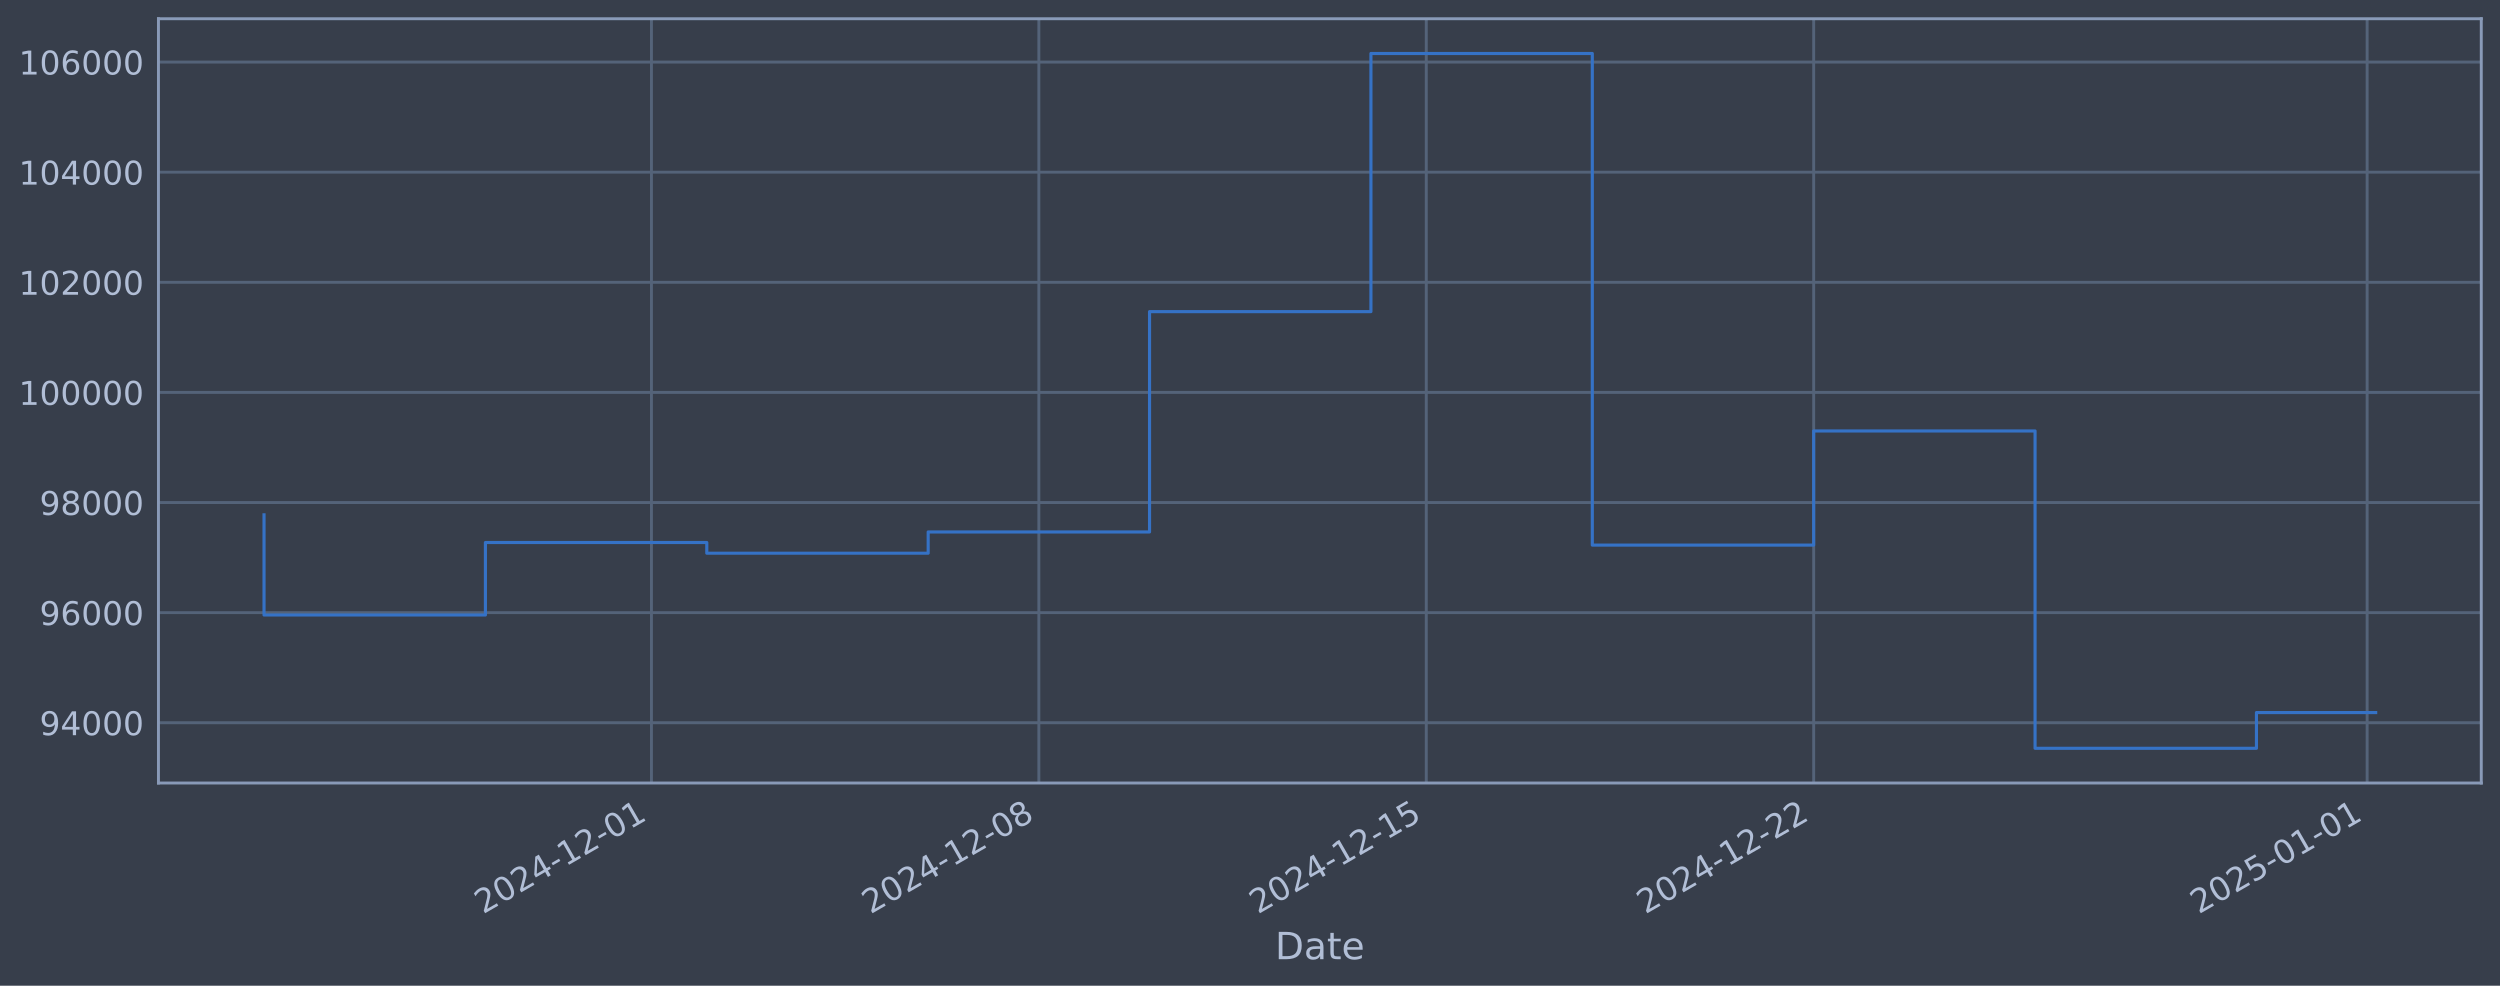
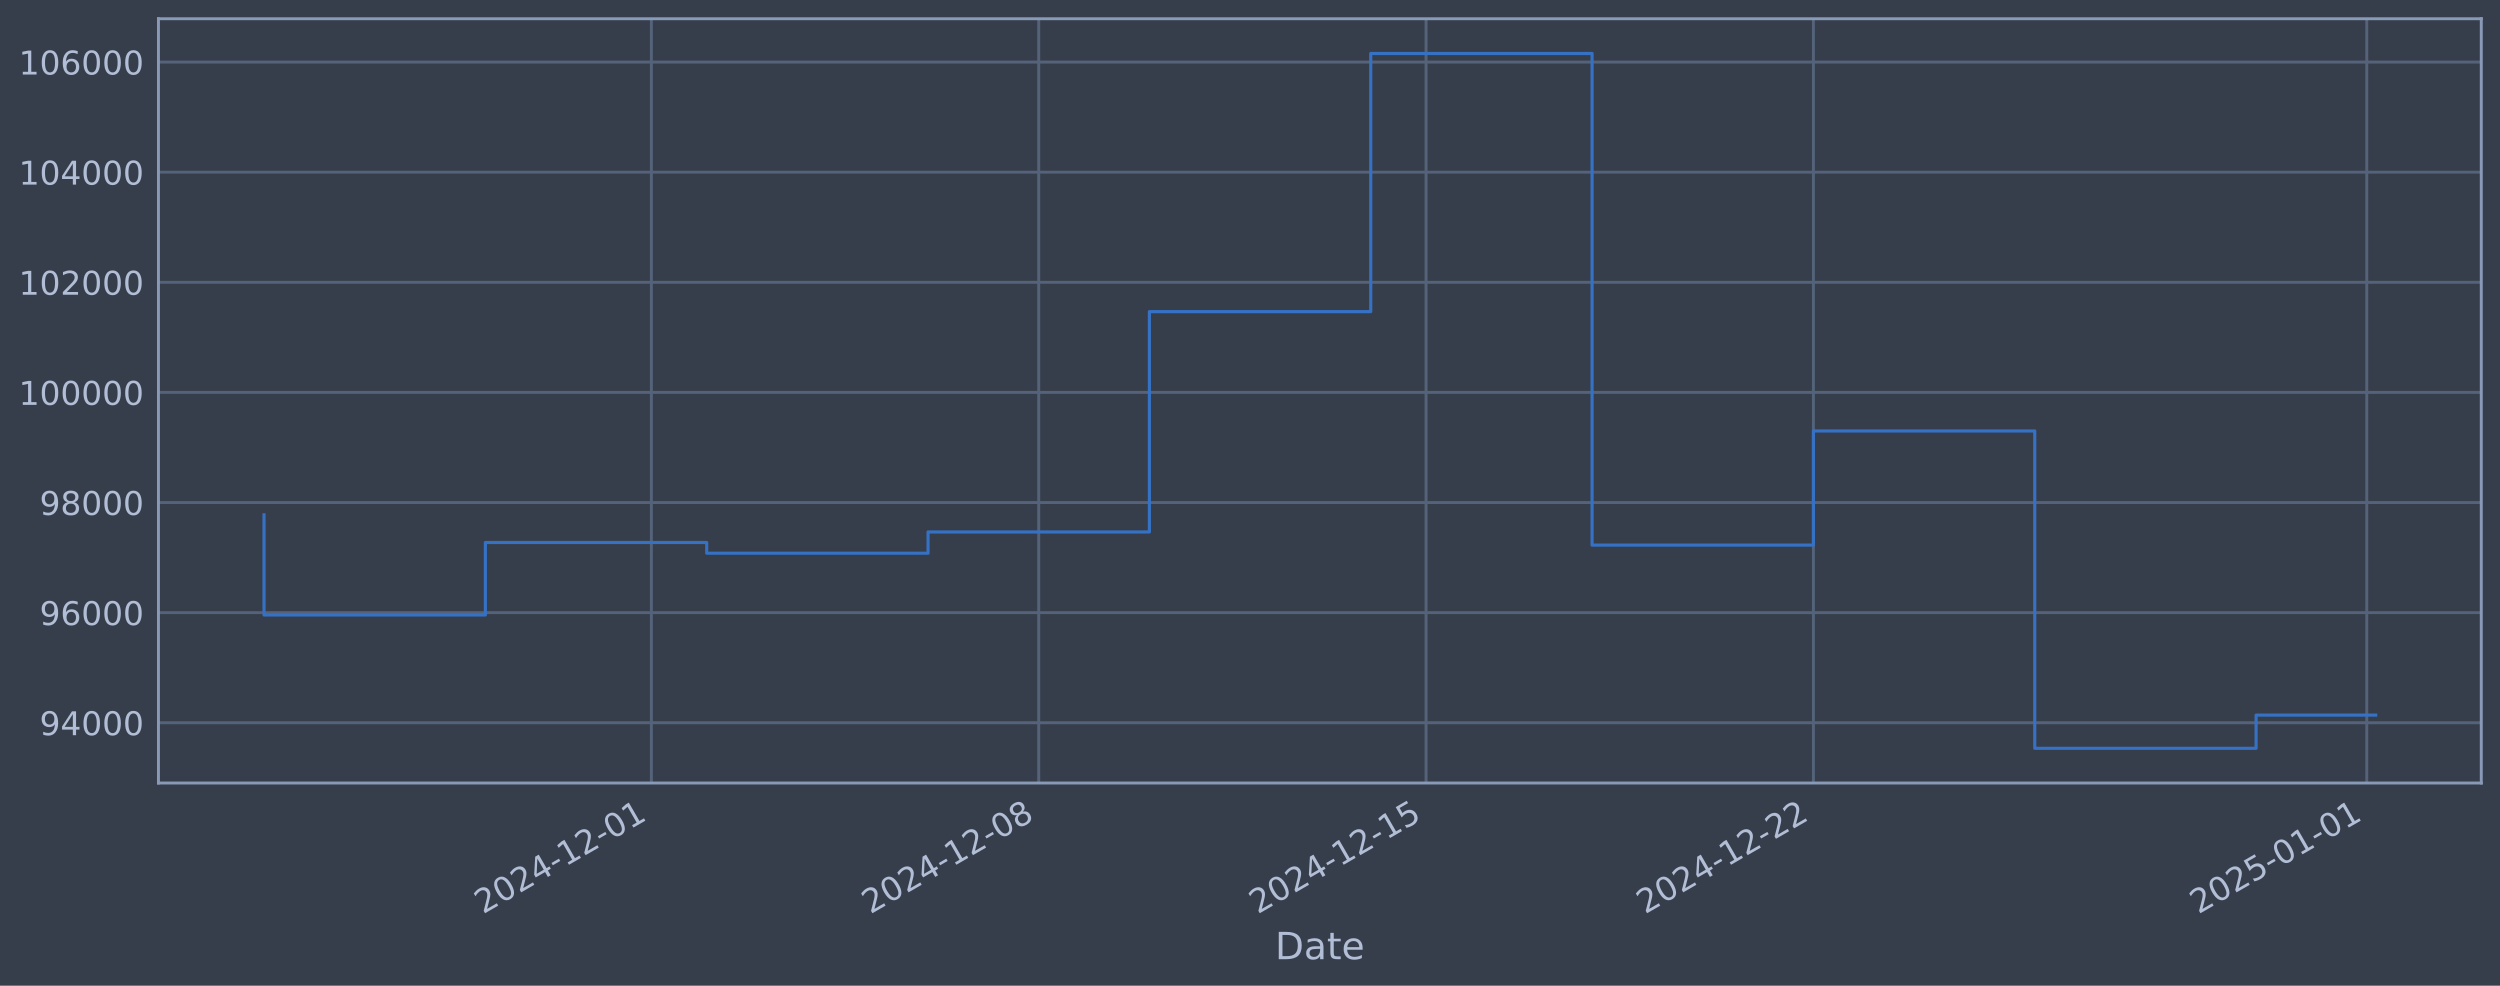
<svg xmlns="http://www.w3.org/2000/svg" xmlns:xlink="http://www.w3.org/1999/xlink" width="960.9pt" height="378.87pt" viewBox="0 0 960.9 378.87" version="1.1">
  <defs>
    <style type="text/css">*{stroke-linejoin: round; stroke-linecap: butt}</style>
  </defs>
  <g id="figure_1">
    <g id="patch_1">
      <path d="M 0 378.87  L 960.9 378.87  L 960.9 0  L 0 0  z " style="fill: #373e4b" />
    </g>
    <g id="axes_1">
      <g id="patch_2">
        <path d="M 60.901 300.96  L 953.701 300.96  L 953.701 7.2  L 60.901 7.2  z " style="fill: #373e4b" />
      </g>
      <g id="matplotlib.axis_1">
        <g id="xtick_1">
          <g id="line2d_1">
-             <path d="M 250.389 300.96  L 250.389 7.2  " clip-path="url(#p9f7d6f713b)" style="fill: none; stroke: #546379; stroke-width: 1.12; stroke-linecap: square" />
+             <path d="M 250.363 300.96  L 250.363 7.2  " clip-path="url(#pc684ec6159)" style="fill: none; stroke: #546379; stroke-width: 1.12; stroke-linecap: square" />
          </g>
          <g id="line2d_2" />
          <g id="text_1">
-             <g style="fill: #b1bed6" transform="translate(185.6631 351.4642) rotate(-30) scale(0.126 -0.126)">
+             <g style="fill: #b1bed6" transform="translate(185.6371 351.4642) rotate(-30) scale(0.126 -0.126)">
              <defs>
                <path id="DejaVuSans-32" d="M 1228 531  L 3431 531  L 3431 0  L 469 0  L 469 531  Q 828 903 1448 1529  Q 2069 2156 2228 2338  Q 2531 2678 2651 2914  Q 2772 3150 2772 3378  Q 2772 3750 2511 3984  Q 2250 4219 1831 4219  Q 1534 4219 1204 4116  Q 875 4013 500 3803  L 500 4441  Q 881 4594 1212 4672  Q 1544 4750 1819 4750  Q 2544 4750 2975 4387  Q 3406 4025 3406 3419  Q 3406 3131 3298 2873  Q 3191 2616 2906 2266  Q 2828 2175 2409 1742  Q 1991 1309 1228 531  z " transform="scale(0.015625)" />
                <path id="DejaVuSans-30" d="M 2034 4250  Q 1547 4250 1301 3770  Q 1056 3291 1056 2328  Q 1056 1369 1301 889  Q 1547 409 2034 409  Q 2525 409 2770 889  Q 3016 1369 3016 2328  Q 3016 3291 2770 3770  Q 2525 4250 2034 4250  z M 2034 4750  Q 2819 4750 3233 4129  Q 3647 3509 3647 2328  Q 3647 1150 3233 529  Q 2819 -91 2034 -91  Q 1250 -91 836 529  Q 422 1150 422 2328  Q 422 3509 836 4129  Q 1250 4750 2034 4750  z " transform="scale(0.015625)" />
                <path id="DejaVuSans-34" d="M 2419 4116  L 825 1625  L 2419 1625  L 2419 4116  z M 2253 4666  L 3047 4666  L 3047 1625  L 3713 1625  L 3713 1100  L 3047 1100  L 3047 0  L 2419 0  L 2419 1100  L 313 1100  L 313 1709  L 2253 4666  z " transform="scale(0.015625)" />
                <path id="DejaVuSans-2d" d="M 313 2009  L 1997 2009  L 1997 1497  L 313 1497  L 313 2009  z " transform="scale(0.015625)" />
                <path id="DejaVuSans-31" d="M 794 531  L 1825 531  L 1825 4091  L 703 3866  L 703 4441  L 1819 4666  L 2450 4666  L 2450 531  L 3481 531  L 3481 0  L 794 0  L 794 531  z " transform="scale(0.015625)" />
              </defs>
              <use xlink:href="#DejaVuSans-32" />
              <use xlink:href="#DejaVuSans-30" transform="translate(63.62305 0)" />
              <use xlink:href="#DejaVuSans-32" transform="translate(127.2461 0)" />
              <use xlink:href="#DejaVuSans-34" transform="translate(190.8691 0)" />
              <use xlink:href="#DejaVuSans-2d" transform="translate(254.4922 0)" />
              <use xlink:href="#DejaVuSans-31" transform="translate(290.5762 0)" />
              <use xlink:href="#DejaVuSans-32" transform="translate(354.1992 0)" />
              <use xlink:href="#DejaVuSans-2d" transform="translate(417.8223 0)" />
              <use xlink:href="#DejaVuSans-30" transform="translate(453.9062 0)" />
              <use xlink:href="#DejaVuSans-31" transform="translate(517.5293 0)" />
            </g>
          </g>
        </g>
        <g id="xtick_2">
          <g id="line2d_3">
-             <path d="M 399.295 300.96  L 399.295 7.2  " clip-path="url(#p9f7d6f713b)" style="fill: none; stroke: #546379; stroke-width: 1.12; stroke-linecap: square" />
+             <path d="M 399.243 300.96  L 399.243 7.2  " clip-path="url(#pc684ec6159)" style="fill: none; stroke: #546379; stroke-width: 1.12; stroke-linecap: square" />
          </g>
          <g id="line2d_4" />
          <g id="text_2">
-             <g style="fill: #b1bed6" transform="translate(334.5693 351.4642) rotate(-30) scale(0.126 -0.126)">
+             <g style="fill: #b1bed6" transform="translate(334.5175 351.4642) rotate(-30) scale(0.126 -0.126)">
              <defs>
                <path id="DejaVuSans-38" d="M 2034 2216  Q 1584 2216 1326 1975  Q 1069 1734 1069 1313  Q 1069 891 1326 650  Q 1584 409 2034 409  Q 2484 409 2743 651  Q 3003 894 3003 1313  Q 3003 1734 2745 1975  Q 2488 2216 2034 2216  z M 1403 2484  Q 997 2584 770 2862  Q 544 3141 544 3541  Q 544 4100 942 4425  Q 1341 4750 2034 4750  Q 2731 4750 3128 4425  Q 3525 4100 3525 3541  Q 3525 3141 3298 2862  Q 3072 2584 2669 2484  Q 3125 2378 3379 2068  Q 3634 1759 3634 1313  Q 3634 634 3220 271  Q 2806 -91 2034 -91  Q 1263 -91 848 271  Q 434 634 434 1313  Q 434 1759 690 2068  Q 947 2378 1403 2484  z M 1172 3481  Q 1172 3119 1398 2916  Q 1625 2713 2034 2713  Q 2441 2713 2670 2916  Q 2900 3119 2900 3481  Q 2900 3844 2670 4047  Q 2441 4250 2034 4250  Q 1625 4250 1398 4047  Q 1172 3844 1172 3481  z " transform="scale(0.015625)" />
              </defs>
              <use xlink:href="#DejaVuSans-32" />
              <use xlink:href="#DejaVuSans-30" transform="translate(63.62305 0)" />
              <use xlink:href="#DejaVuSans-32" transform="translate(127.2461 0)" />
              <use xlink:href="#DejaVuSans-34" transform="translate(190.8691 0)" />
              <use xlink:href="#DejaVuSans-2d" transform="translate(254.4922 0)" />
              <use xlink:href="#DejaVuSans-31" transform="translate(290.5762 0)" />
              <use xlink:href="#DejaVuSans-32" transform="translate(354.1992 0)" />
              <use xlink:href="#DejaVuSans-2d" transform="translate(417.8223 0)" />
              <use xlink:href="#DejaVuSans-30" transform="translate(453.9062 0)" />
              <use xlink:href="#DejaVuSans-38" transform="translate(517.5293 0)" />
            </g>
          </g>
        </g>
        <g id="xtick_3">
          <g id="line2d_5">
-             <path d="M 548.201 300.96  L 548.201 7.2  " clip-path="url(#p9f7d6f713b)" style="fill: none; stroke: #546379; stroke-width: 1.12; stroke-linecap: square" />
+             <path d="M 548.123 300.96  L 548.123 7.2  " clip-path="url(#pc684ec6159)" style="fill: none; stroke: #546379; stroke-width: 1.12; stroke-linecap: square" />
          </g>
          <g id="line2d_6" />
          <g id="text_3">
-             <g style="fill: #b1bed6" transform="translate(483.4756 351.4642) rotate(-30) scale(0.126 -0.126)">
+             <g style="fill: #b1bed6" transform="translate(483.3978 351.4642) rotate(-30) scale(0.126 -0.126)">
              <defs>
                <path id="DejaVuSans-35" d="M 691 4666  L 3169 4666  L 3169 4134  L 1269 4134  L 1269 2991  Q 1406 3038 1543 3061  Q 1681 3084 1819 3084  Q 2600 3084 3056 2656  Q 3513 2228 3513 1497  Q 3513 744 3044 326  Q 2575 -91 1722 -91  Q 1428 -91 1123 -41  Q 819 9 494 109  L 494 744  Q 775 591 1075 516  Q 1375 441 1709 441  Q 2250 441 2565 725  Q 2881 1009 2881 1497  Q 2881 1984 2565 2268  Q 2250 2553 1709 2553  Q 1456 2553 1204 2497  Q 953 2441 691 2322  L 691 4666  z " transform="scale(0.015625)" />
              </defs>
              <use xlink:href="#DejaVuSans-32" />
              <use xlink:href="#DejaVuSans-30" transform="translate(63.62305 0)" />
              <use xlink:href="#DejaVuSans-32" transform="translate(127.2461 0)" />
              <use xlink:href="#DejaVuSans-34" transform="translate(190.8691 0)" />
              <use xlink:href="#DejaVuSans-2d" transform="translate(254.4922 0)" />
              <use xlink:href="#DejaVuSans-31" transform="translate(290.5762 0)" />
              <use xlink:href="#DejaVuSans-32" transform="translate(354.1992 0)" />
              <use xlink:href="#DejaVuSans-2d" transform="translate(417.8223 0)" />
              <use xlink:href="#DejaVuSans-31" transform="translate(453.9062 0)" />
              <use xlink:href="#DejaVuSans-35" transform="translate(517.5293 0)" />
            </g>
          </g>
        </g>
        <g id="xtick_4">
          <g id="line2d_7">
-             <path d="M 697.107 300.96  L 697.107 7.2  " clip-path="url(#p9f7d6f713b)" style="fill: none; stroke: #546379; stroke-width: 1.12; stroke-linecap: square" />
+             <path d="M 697.004 300.96  L 697.004 7.2  " clip-path="url(#pc684ec6159)" style="fill: none; stroke: #546379; stroke-width: 1.12; stroke-linecap: square" />
          </g>
          <g id="line2d_8" />
          <g id="text_4">
-             <g style="fill: #b1bed6" transform="translate(632.3818 351.4642) rotate(-30) scale(0.126 -0.126)">
+             <g style="fill: #b1bed6" transform="translate(632.2782 351.4642) rotate(-30) scale(0.126 -0.126)">
              <use xlink:href="#DejaVuSans-32" />
              <use xlink:href="#DejaVuSans-30" transform="translate(63.62305 0)" />
              <use xlink:href="#DejaVuSans-32" transform="translate(127.2461 0)" />
              <use xlink:href="#DejaVuSans-34" transform="translate(190.8691 0)" />
              <use xlink:href="#DejaVuSans-2d" transform="translate(254.4922 0)" />
              <use xlink:href="#DejaVuSans-31" transform="translate(290.5762 0)" />
              <use xlink:href="#DejaVuSans-32" transform="translate(354.1992 0)" />
              <use xlink:href="#DejaVuSans-2d" transform="translate(417.8223 0)" />
              <use xlink:href="#DejaVuSans-32" transform="translate(453.9062 0)" />
              <use xlink:href="#DejaVuSans-32" transform="translate(517.5293 0)" />
            </g>
          </g>
        </g>
        <g id="xtick_5">
          <g id="line2d_9">
-             <path d="M 909.831 300.96  L 909.831 7.2  " clip-path="url(#p9f7d6f713b)" style="fill: none; stroke: #546379; stroke-width: 1.12; stroke-linecap: square" />
+             <path d="M 909.69 300.96  L 909.69 7.2  " clip-path="url(#pc684ec6159)" style="fill: none; stroke: #546379; stroke-width: 1.12; stroke-linecap: square" />
          </g>
          <g id="line2d_10" />
          <g id="text_5">
-             <g style="fill: #b1bed6" transform="translate(845.1051 351.4642) rotate(-30) scale(0.126 -0.126)">
+             <g style="fill: #b1bed6" transform="translate(844.9643 351.4642) rotate(-30) scale(0.126 -0.126)">
              <use xlink:href="#DejaVuSans-32" />
              <use xlink:href="#DejaVuSans-30" transform="translate(63.62305 0)" />
              <use xlink:href="#DejaVuSans-32" transform="translate(127.2461 0)" />
              <use xlink:href="#DejaVuSans-35" transform="translate(190.8691 0)" />
              <use xlink:href="#DejaVuSans-2d" transform="translate(254.4922 0)" />
              <use xlink:href="#DejaVuSans-30" transform="translate(290.5762 0)" />
              <use xlink:href="#DejaVuSans-31" transform="translate(354.1992 0)" />
              <use xlink:href="#DejaVuSans-2d" transform="translate(417.8223 0)" />
              <use xlink:href="#DejaVuSans-30" transform="translate(453.9062 0)" />
              <use xlink:href="#DejaVuSans-31" transform="translate(517.5293 0)" />
            </g>
          </g>
        </g>
        <g id="text_6">
          <g style="fill: #b1bed6" transform="translate(490.0914 368.6753) scale(0.144 -0.144)">
            <defs>
              <path id="DejaVuSans-44" d="M 1259 4147  L 1259 519  L 2022 519  Q 2988 519 3436 956  Q 3884 1394 3884 2338  Q 3884 3275 3436 3711  Q 2988 4147 2022 4147  L 1259 4147  z M 628 4666  L 1925 4666  Q 3281 4666 3915 4102  Q 4550 3538 4550 2338  Q 4550 1131 3912 565  Q 3275 0 1925 0  L 628 0  L 628 4666  z " transform="scale(0.015625)" />
              <path id="DejaVuSans-61" d="M 2194 1759  Q 1497 1759 1228 1600  Q 959 1441 959 1056  Q 959 750 1161 570  Q 1363 391 1709 391  Q 2188 391 2477 730  Q 2766 1069 2766 1631  L 2766 1759  L 2194 1759  z M 3341 1997  L 3341 0  L 2766 0  L 2766 531  Q 2569 213 2275 61  Q 1981 -91 1556 -91  Q 1019 -91 701 211  Q 384 513 384 1019  Q 384 1609 779 1909  Q 1175 2209 1959 2209  L 2766 2209  L 2766 2266  Q 2766 2663 2505 2880  Q 2244 3097 1772 3097  Q 1472 3097 1187 3025  Q 903 2953 641 2809  L 641 3341  Q 956 3463 1253 3523  Q 1550 3584 1831 3584  Q 2591 3584 2966 3190  Q 3341 2797 3341 1997  z " transform="scale(0.015625)" />
              <path id="DejaVuSans-74" d="M 1172 4494  L 1172 3500  L 2356 3500  L 2356 3053  L 1172 3053  L 1172 1153  Q 1172 725 1289 603  Q 1406 481 1766 481  L 2356 481  L 2356 0  L 1766 0  Q 1100 0 847 248  Q 594 497 594 1153  L 594 3053  L 172 3053  L 172 3500  L 594 3500  L 594 4494  L 1172 4494  z " transform="scale(0.015625)" />
              <path id="DejaVuSans-65" d="M 3597 1894  L 3597 1613  L 953 1613  Q 991 1019 1311 708  Q 1631 397 2203 397  Q 2534 397 2845 478  Q 3156 559 3463 722  L 3463 178  Q 3153 47 2828 -22  Q 2503 -91 2169 -91  Q 1331 -91 842 396  Q 353 884 353 1716  Q 353 2575 817 3079  Q 1281 3584 2069 3584  Q 2775 3584 3186 3129  Q 3597 2675 3597 1894  z M 3022 2063  Q 3016 2534 2758 2815  Q 2500 3097 2075 3097  Q 1594 3097 1305 2825  Q 1016 2553 972 2059  L 3022 2063  z " transform="scale(0.015625)" />
            </defs>
            <use xlink:href="#DejaVuSans-44" />
            <use xlink:href="#DejaVuSans-61" transform="translate(77.00195 0)" />
            <use xlink:href="#DejaVuSans-74" transform="translate(138.2812 0)" />
            <use xlink:href="#DejaVuSans-65" transform="translate(177.4902 0)" />
          </g>
        </g>
      </g>
      <g id="matplotlib.axis_2">
        <g id="ytick_1">
          <g id="line2d_11">
-             <path d="M 60.901 277.797  L 953.701 277.797  " clip-path="url(#p9f7d6f713b)" style="fill: none; stroke: #546379; stroke-width: 1.12; stroke-linecap: square" />
+             <path d="M 60.901 277.797  L 953.701 277.797  " clip-path="url(#pc684ec6159)" style="fill: none; stroke: #546379; stroke-width: 1.12; stroke-linecap: square" />
          </g>
          <g id="line2d_12" />
          <g id="text_7">
            <g style="fill: #b1bed6" transform="translate(15.21675 282.5841) scale(0.126 -0.126)">
              <defs>
                <path id="DejaVuSans-39" d="M 703 97  L 703 672  Q 941 559 1184 500  Q 1428 441 1663 441  Q 2288 441 2617 861  Q 2947 1281 2994 2138  Q 2813 1869 2534 1725  Q 2256 1581 1919 1581  Q 1219 1581 811 2004  Q 403 2428 403 3163  Q 403 3881 828 4315  Q 1253 4750 1959 4750  Q 2769 4750 3195 4129  Q 3622 3509 3622 2328  Q 3622 1225 3098 567  Q 2575 -91 1691 -91  Q 1453 -91 1209 -44  Q 966 3 703 97  z M 1959 2075  Q 2384 2075 2632 2365  Q 2881 2656 2881 3163  Q 2881 3666 2632 3958  Q 2384 4250 1959 4250  Q 1534 4250 1286 3958  Q 1038 3666 1038 3163  Q 1038 2656 1286 2365  Q 1534 2075 1959 2075  z " transform="scale(0.015625)" />
              </defs>
              <use xlink:href="#DejaVuSans-39" />
              <use xlink:href="#DejaVuSans-34" transform="translate(63.62305 0)" />
              <use xlink:href="#DejaVuSans-30" transform="translate(127.2461 0)" />
              <use xlink:href="#DejaVuSans-30" transform="translate(190.8691 0)" />
              <use xlink:href="#DejaVuSans-30" transform="translate(254.4922 0)" />
            </g>
          </g>
        </g>
        <g id="ytick_2">
          <g id="line2d_13">
-             <path d="M 60.901 235.473  L 953.701 235.473  " clip-path="url(#p9f7d6f713b)" style="fill: none; stroke: #546379; stroke-width: 1.12; stroke-linecap: square" />
+             <path d="M 60.901 235.473  L 953.701 235.473  " clip-path="url(#pc684ec6159)" style="fill: none; stroke: #546379; stroke-width: 1.12; stroke-linecap: square" />
          </g>
          <g id="line2d_14" />
          <g id="text_8">
            <g style="fill: #b1bed6" transform="translate(15.21675 240.2602) scale(0.126 -0.126)">
              <defs>
                <path id="DejaVuSans-36" d="M 2113 2584  Q 1688 2584 1439 2293  Q 1191 2003 1191 1497  Q 1191 994 1439 701  Q 1688 409 2113 409  Q 2538 409 2786 701  Q 3034 994 3034 1497  Q 3034 2003 2786 2293  Q 2538 2584 2113 2584  z M 3366 4563  L 3366 3988  Q 3128 4100 2886 4159  Q 2644 4219 2406 4219  Q 1781 4219 1451 3797  Q 1122 3375 1075 2522  Q 1259 2794 1537 2939  Q 1816 3084 2150 3084  Q 2853 3084 3261 2657  Q 3669 2231 3669 1497  Q 3669 778 3244 343  Q 2819 -91 2113 -91  Q 1303 -91 875 529  Q 447 1150 447 2328  Q 447 3434 972 4092  Q 1497 4750 2381 4750  Q 2619 4750 2861 4703  Q 3103 4656 3366 4563  z " transform="scale(0.015625)" />
              </defs>
              <use xlink:href="#DejaVuSans-39" />
              <use xlink:href="#DejaVuSans-36" transform="translate(63.62305 0)" />
              <use xlink:href="#DejaVuSans-30" transform="translate(127.2461 0)" />
              <use xlink:href="#DejaVuSans-30" transform="translate(190.8691 0)" />
              <use xlink:href="#DejaVuSans-30" transform="translate(254.4922 0)" />
            </g>
          </g>
        </g>
        <g id="ytick_3">
          <g id="line2d_15">
-             <path d="M 60.901 193.149  L 953.701 193.149  " clip-path="url(#p9f7d6f713b)" style="fill: none; stroke: #546379; stroke-width: 1.12; stroke-linecap: square" />
+             <path d="M 60.901 193.149  L 953.701 193.149  " clip-path="url(#pc684ec6159)" style="fill: none; stroke: #546379; stroke-width: 1.12; stroke-linecap: square" />
          </g>
          <g id="line2d_16" />
          <g id="text_9">
            <g style="fill: #b1bed6" transform="translate(15.21675 197.9364) scale(0.126 -0.126)">
              <use xlink:href="#DejaVuSans-39" />
              <use xlink:href="#DejaVuSans-38" transform="translate(63.62305 0)" />
              <use xlink:href="#DejaVuSans-30" transform="translate(127.2461 0)" />
              <use xlink:href="#DejaVuSans-30" transform="translate(190.8691 0)" />
              <use xlink:href="#DejaVuSans-30" transform="translate(254.4922 0)" />
            </g>
          </g>
        </g>
        <g id="ytick_4">
          <g id="line2d_17">
-             <path d="M 60.901 150.826  L 953.701 150.826  " clip-path="url(#p9f7d6f713b)" style="fill: none; stroke: #546379; stroke-width: 1.12; stroke-linecap: square" />
+             <path d="M 60.901 150.826  L 953.701 150.826  " clip-path="url(#pc684ec6159)" style="fill: none; stroke: #546379; stroke-width: 1.12; stroke-linecap: square" />
          </g>
          <g id="line2d_18" />
          <g id="text_10">
            <g style="fill: #b1bed6" transform="translate(7.2 155.6126) scale(0.126 -0.126)">
              <use xlink:href="#DejaVuSans-31" />
              <use xlink:href="#DejaVuSans-30" transform="translate(63.62305 0)" />
              <use xlink:href="#DejaVuSans-30" transform="translate(127.2461 0)" />
              <use xlink:href="#DejaVuSans-30" transform="translate(190.8691 0)" />
              <use xlink:href="#DejaVuSans-30" transform="translate(254.4922 0)" />
              <use xlink:href="#DejaVuSans-30" transform="translate(318.1152 0)" />
            </g>
          </g>
        </g>
        <g id="ytick_5">
          <g id="line2d_19">
-             <path d="M 60.901 108.502  L 953.701 108.502  " clip-path="url(#p9f7d6f713b)" style="fill: none; stroke: #546379; stroke-width: 1.12; stroke-linecap: square" />
+             <path d="M 60.901 108.502  L 953.701 108.502  " clip-path="url(#pc684ec6159)" style="fill: none; stroke: #546379; stroke-width: 1.12; stroke-linecap: square" />
          </g>
          <g id="line2d_20" />
          <g id="text_11">
            <g style="fill: #b1bed6" transform="translate(7.2 113.2888) scale(0.126 -0.126)">
              <use xlink:href="#DejaVuSans-31" />
              <use xlink:href="#DejaVuSans-30" transform="translate(63.62305 0)" />
              <use xlink:href="#DejaVuSans-32" transform="translate(127.2461 0)" />
              <use xlink:href="#DejaVuSans-30" transform="translate(190.8691 0)" />
              <use xlink:href="#DejaVuSans-30" transform="translate(254.4922 0)" />
              <use xlink:href="#DejaVuSans-30" transform="translate(318.1152 0)" />
            </g>
          </g>
        </g>
        <g id="ytick_6">
          <g id="line2d_21">
-             <path d="M 60.901 66.178  L 953.701 66.178  " clip-path="url(#p9f7d6f713b)" style="fill: none; stroke: #546379; stroke-width: 1.12; stroke-linecap: square" />
+             <path d="M 60.901 66.178  L 953.701 66.178  " clip-path="url(#pc684ec6159)" style="fill: none; stroke: #546379; stroke-width: 1.12; stroke-linecap: square" />
          </g>
          <g id="line2d_22" />
          <g id="text_12">
            <g style="fill: #b1bed6" transform="translate(7.2 70.96502) scale(0.126 -0.126)">
              <use xlink:href="#DejaVuSans-31" />
              <use xlink:href="#DejaVuSans-30" transform="translate(63.62305 0)" />
              <use xlink:href="#DejaVuSans-34" transform="translate(127.2461 0)" />
              <use xlink:href="#DejaVuSans-30" transform="translate(190.8691 0)" />
              <use xlink:href="#DejaVuSans-30" transform="translate(254.4922 0)" />
              <use xlink:href="#DejaVuSans-30" transform="translate(318.1152 0)" />
            </g>
          </g>
        </g>
        <g id="ytick_7">
          <g id="line2d_23">
-             <path d="M 60.901 23.854  L 953.701 23.854  " clip-path="url(#p9f7d6f713b)" style="fill: none; stroke: #546379; stroke-width: 1.12; stroke-linecap: square" />
+             <path d="M 60.901 23.854  L 953.701 23.854  " clip-path="url(#pc684ec6159)" style="fill: none; stroke: #546379; stroke-width: 1.12; stroke-linecap: square" />
          </g>
          <g id="line2d_24" />
          <g id="text_13">
            <g style="fill: #b1bed6" transform="translate(7.2 28.64121) scale(0.126 -0.126)">
              <use xlink:href="#DejaVuSans-31" />
              <use xlink:href="#DejaVuSans-30" transform="translate(63.62305 0)" />
              <use xlink:href="#DejaVuSans-36" transform="translate(127.2461 0)" />
              <use xlink:href="#DejaVuSans-30" transform="translate(190.8691 0)" />
              <use xlink:href="#DejaVuSans-30" transform="translate(254.4922 0)" />
              <use xlink:href="#DejaVuSans-30" transform="translate(318.1152 0)" />
            </g>
          </g>
        </g>
      </g>
      <g id="line2d_25">
-         <path d="M 101.482 197.87  L 101.482 236.383  L 186.572 236.383  L 186.572 208.521  L 271.661 208.521  L 271.661 212.628  L 356.75 212.628  L 356.75 204.459  L 441.839 204.459  L 441.839 119.77  L 526.929 119.77  L 526.929 20.553  L 612.018 20.553  L 612.018 209.517  L 697.107 209.517  L 697.107 165.636  L 782.197 165.636  L 782.197 287.607  L 867.286 287.607  L 867.286 273.885  L 913.119 273.885  " clip-path="url(#p9f7d6f713b)" style="fill: none; stroke: #3572c6; stroke-width: 1.2; stroke-linecap: square" />
+         <path d="M 101.482 197.87  L 101.482 236.383  L 186.557 236.383  L 186.557 208.521  L 271.631 208.521  L 271.631 212.628  L 356.706 212.628  L 356.706 204.459  L 441.78 204.459  L 441.78 119.77  L 526.855 119.77  L 526.855 20.553  L 611.929 20.553  L 611.929 209.517  L 697.004 209.517  L 697.004 165.636  L 782.078 165.636  L 782.078 287.607  L 867.153 287.607  L 867.153 274.854  L 913.119 274.854  " clip-path="url(#pc684ec6159)" style="fill: none; stroke: #3572c6; stroke-width: 1.2; stroke-linecap: square" />
      </g>
      <g id="patch_3">
        <path d="M 60.901 300.96  L 60.901 7.2  " style="fill: none; stroke: #899ab8; stroke-width: 1.12; stroke-linejoin: miter; stroke-linecap: square" />
      </g>
      <g id="patch_4">
        <path d="M 953.701 300.96  L 953.701 7.2  " style="fill: none; stroke: #899ab8; stroke-width: 1.12; stroke-linejoin: miter; stroke-linecap: square" />
      </g>
      <g id="patch_5">
        <path d="M 60.901 300.96  L 953.701 300.96  " style="fill: none; stroke: #899ab8; stroke-width: 1.12; stroke-linejoin: miter; stroke-linecap: square" />
      </g>
      <g id="patch_6">
        <path d="M 60.901 7.2  L 953.701 7.2  " style="fill: none; stroke: #899ab8; stroke-width: 1.12; stroke-linejoin: miter; stroke-linecap: square" />
      </g>
    </g>
  </g>
  <defs>
-     <clipPath id="p9f7d6f713b">
+     <clipPath id="pc684ec6159">
      <rect x="60.901" y="7.2" width="892.8" height="293.76" />
    </clipPath>
  </defs>
</svg>
